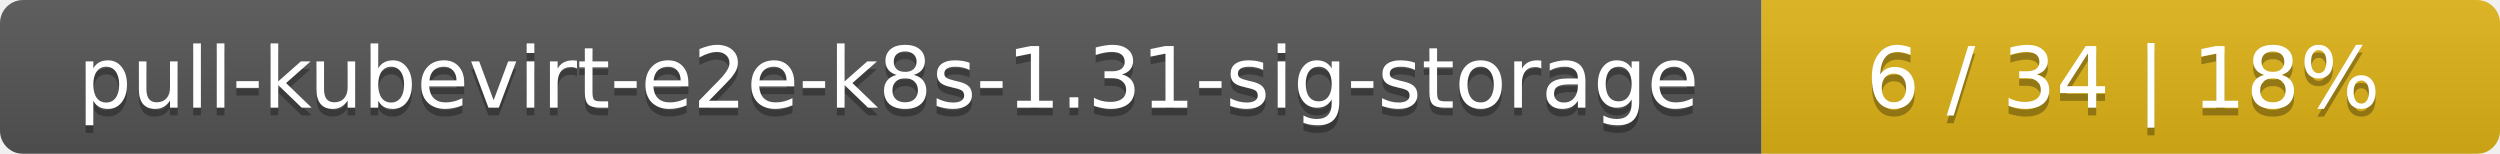
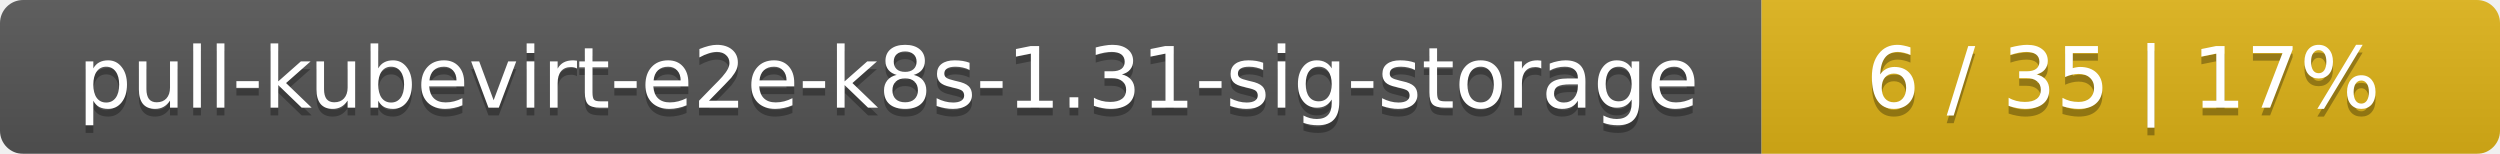
<svg xmlns="http://www.w3.org/2000/svg" width="325" height="20">
  <linearGradient id="smooth" x2="0" y2="100%">
    <stop offset="0" stop-color="#bbb" stop-opacity=".1" />
    <stop offset="1" stop-opacity=".1" />
  </linearGradient>
  <mask id="round">
    <rect width="325" height="20" rx="3" fill="#fff" />
  </mask>
  <g mask="url(#round)">
    <rect width="229" height="20" fill="#555" />
    <rect x="229" width="96" height="20" fill="#dfb317" />
    <rect width="325" height="20" fill="url(#smooth)" />
  </g>
  <g fill="#fff" text-anchor="middle" font-family="DejaVu Sans,Verdana,Geneva,sans-serif" font-size="11">
    <text x="115.5" y="15" fill="#010101" fill-opacity=".3">pull-kubevirt-e2e-k8s-1.31-sig-storage</text>
    <text x="115.5" y="14">pull-kubevirt-e2e-k8s-1.31-sig-storage</text>
-     <text x="276" y="15" fill="#010101" fill-opacity=".3">6 / 34    |    18%</text>
-     <text x="276" y="14">6 / 34    |    18%</text>
+     <text x="276" y="15" fill="#010101" fill-opacity=".3">6 / 35    |    17%</text>
+     <text x="276" y="14">6 / 35    |    17%</text>
  </g>
</svg>
